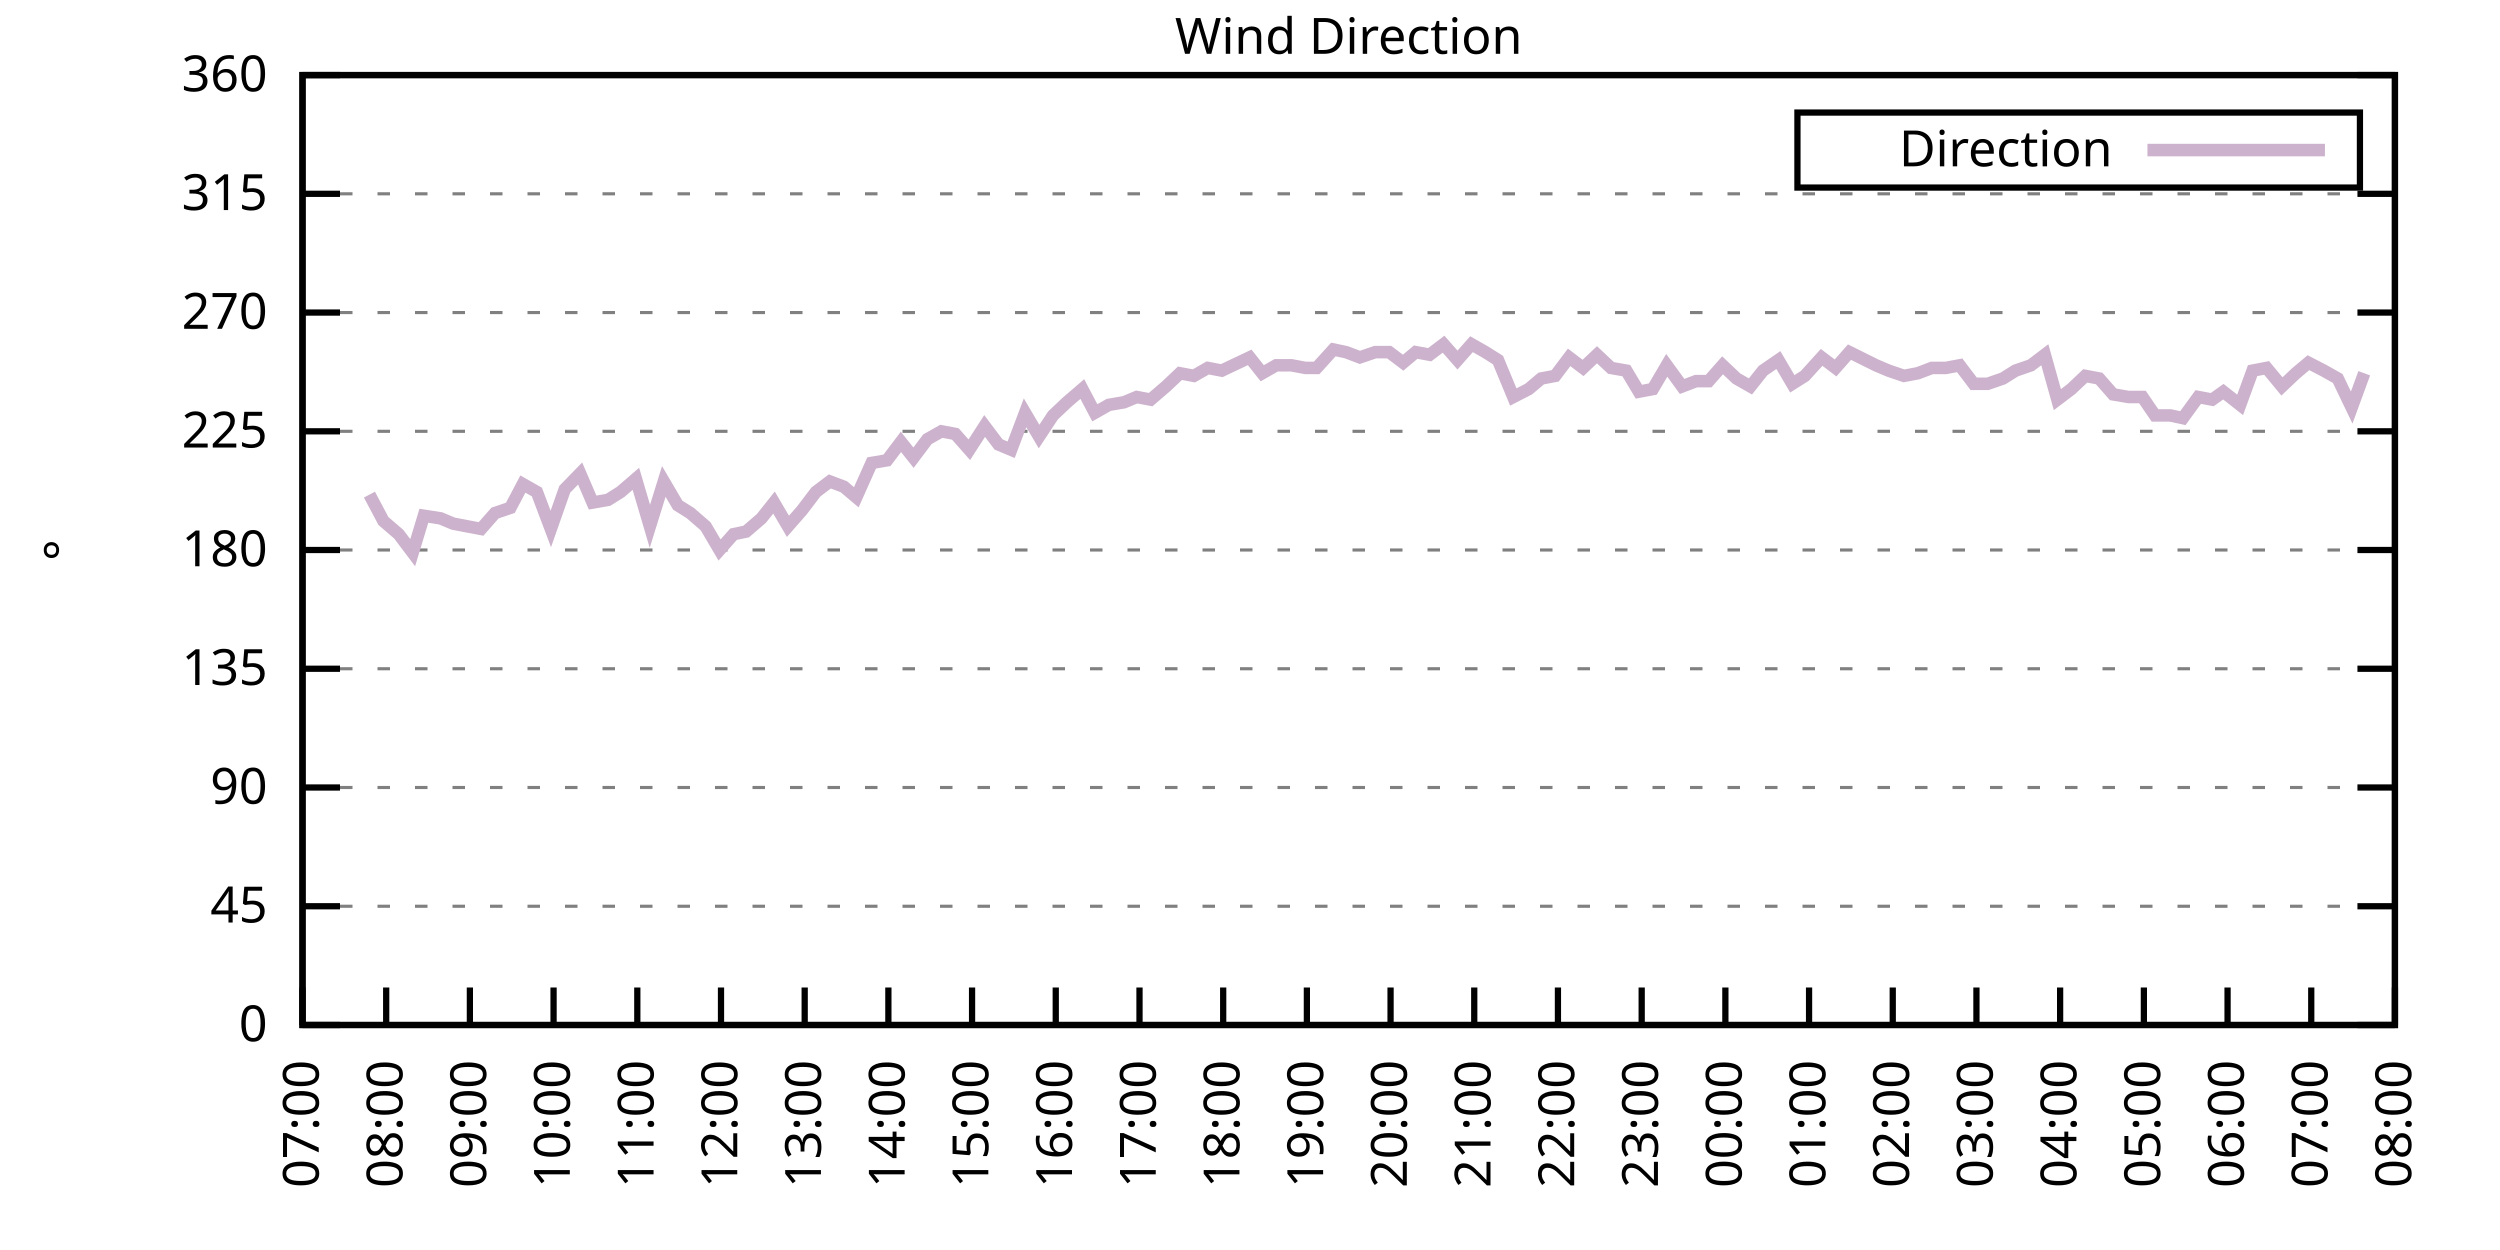
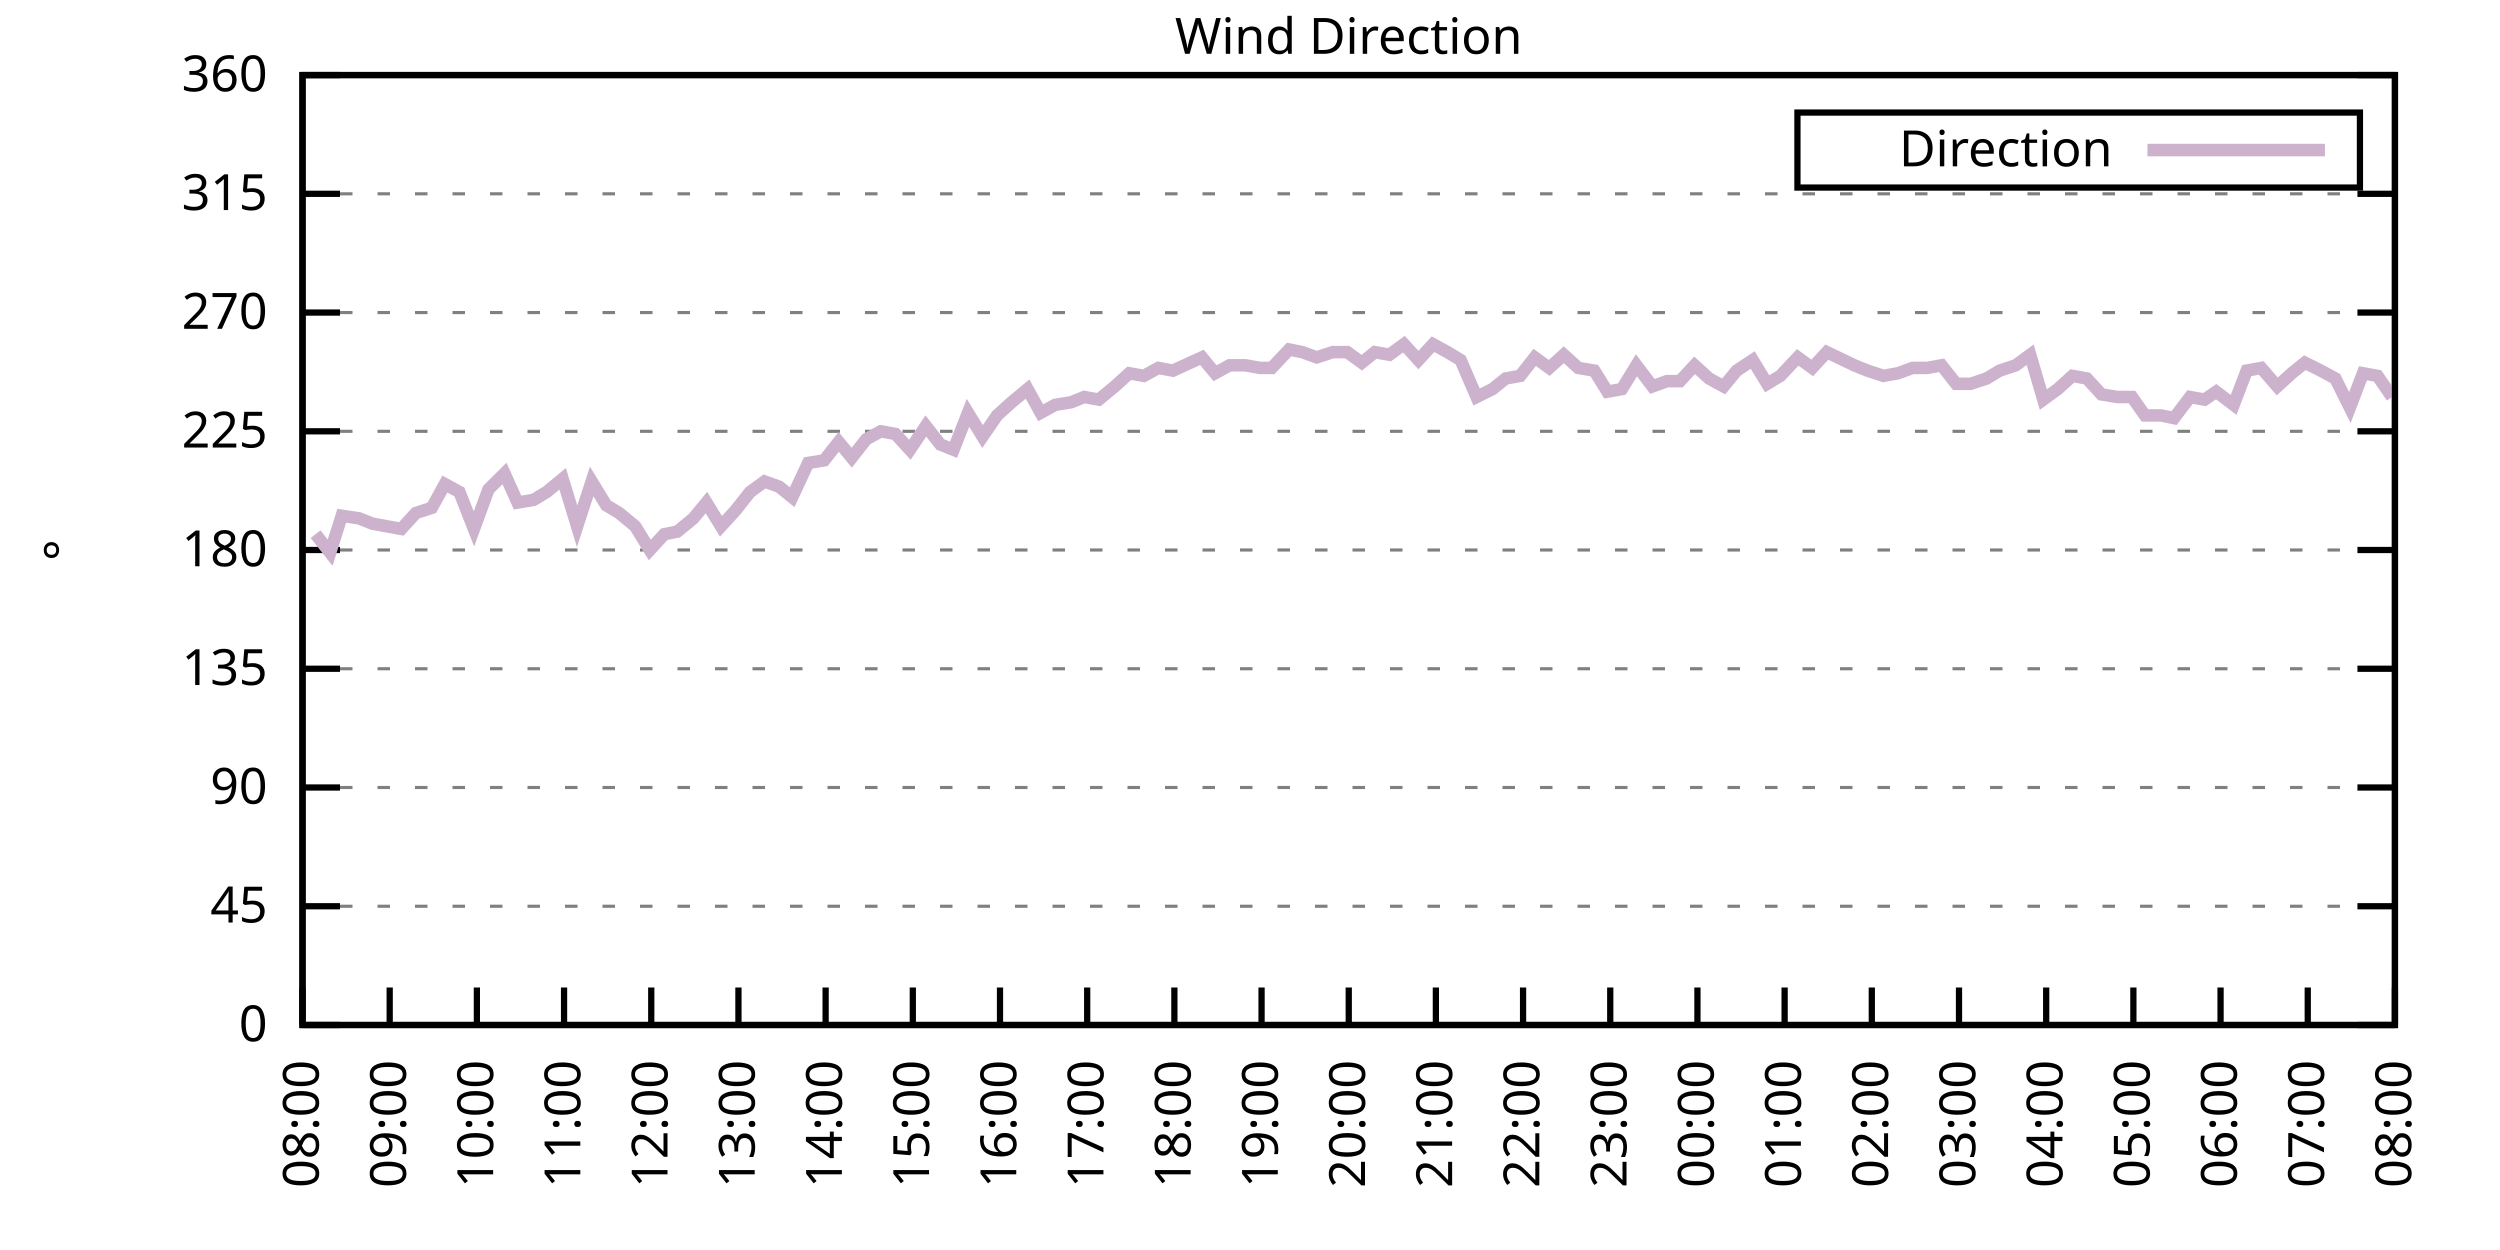
<svg xmlns="http://www.w3.org/2000/svg" xmlns:xlink="http://www.w3.org/1999/xlink" width="400" height="200" viewBox="0 0 400 200">
  <g id="gnuplot_canvas">
    <rect x="0" y="0" width="400" height="200" fill="none" />
    <defs>
      <circle id="gpDot" r="0.5" stroke-width="0.5" stroke="currentColor" />
      <path id="gpPt0" stroke-width="0.333" stroke="currentColor" d="M-1,0 h2 M0,-1 v2" />
      <path id="gpPt1" stroke-width="0.333" stroke="currentColor" d="M-1,-1 L1,1 M1,-1 L-1,1" />
      <path id="gpPt2" stroke-width="0.333" stroke="currentColor" d="M-1,0 L1,0 M0,-1 L0,1 M-1,-1 L1,1 M-1,1 L1,-1" />
      <rect id="gpPt3" stroke-width="0.333" stroke="currentColor" x="-1" y="-1" width="2" height="2" />
      <rect id="gpPt4" stroke-width="0.333" stroke="currentColor" fill="currentColor" x="-1" y="-1" width="2" height="2" />
      <circle id="gpPt5" stroke-width="0.333" stroke="currentColor" cx="0" cy="0" r="1" />
      <use xlink:href="#gpPt5" id="gpPt6" fill="currentColor" stroke="none" />
      <path id="gpPt7" stroke-width="0.333" stroke="currentColor" d="M0,-1.33 L-1.33,0.67 L1.33,0.67 z" />
      <use xlink:href="#gpPt7" id="gpPt8" fill="currentColor" stroke="none" />
      <use xlink:href="#gpPt7" id="gpPt9" stroke="currentColor" transform="rotate(180)" />
      <use xlink:href="#gpPt9" id="gpPt10" fill="currentColor" stroke="none" />
      <use xlink:href="#gpPt3" id="gpPt11" stroke="currentColor" transform="rotate(45)" />
      <use xlink:href="#gpPt11" id="gpPt12" fill="currentColor" stroke="none" />
      <path id="gpPt13" stroke-width="0.333" stroke="currentColor" d="M0,1.330 L1.265,0.411 L0.782,-1.067 L-0.782,-1.076 L-1.265,0.411 z" />
      <use xlink:href="#gpPt13" id="gpPt14" fill="currentColor" stroke="none" />
      <filter id="textbox" filterUnits="objectBoundingBox" x="0" y="0" height="1" width="1">
        <feFlood flood-color="white" flood-opacity="1" result="bgnd" />
        <feComposite in="SourceGraphic" in2="bgnd" operator="atop" />
      </filter>
      <filter id="greybox" filterUnits="objectBoundingBox" x="0" y="0" height="1" width="1">
        <feFlood flood-color="lightgrey" flood-opacity="1" result="grey" />
        <feComposite in="SourceGraphic" in2="grey" operator="atop" />
      </filter>
    </defs>
    <g fill="none" color="white" stroke="currentColor" stroke-width="1.00" stroke-linecap="butt" stroke-linejoin="miter">
</g>
    <g fill="none" color="black" stroke="currentColor" stroke-width="1.00" stroke-linecap="butt" stroke-linejoin="miter">
      <g stroke="none" shape-rendering="crispEdges">
        <polygon fill="rgb(255, 255, 255)" points="48.40,164.00 383.18,164.00 383.18,12.02 48.40,12.02 " />
      </g>
    </g>
    <g fill="none" color="black" stroke="currentColor" stroke-width="1.00" stroke-linecap="butt" stroke-linejoin="miter">
</g>
    <g fill="none" color="black" stroke="black" stroke-width="0.50" stroke-linecap="butt" stroke-linejoin="miter">
</g>
    <g fill="none" color="gray" stroke="currentColor" stroke-width="0.50" stroke-linecap="butt" stroke-linejoin="miter">
      <path stroke="gray" stroke-dasharray="2,4" class="gridline" d="M48.40,164.00 L383.19,164.00  " />
    </g>
    <g fill="none" color="gray" stroke="gray" stroke-width="1.00" stroke-linecap="butt" stroke-linejoin="miter">
</g>
    <g fill="none" color="black" stroke="currentColor" stroke-width="1.00" stroke-linecap="butt" stroke-linejoin="miter">
      <path stroke="black" d="M48.40,164.00 L54.40,164.00 M383.19,164.00 L377.19,164.00  " />
      <g transform="translate(42.80,166.60)" stroke="none" fill="black" font-family="Sans" font-size="8.00" text-anchor="end">
        <text>
          <tspan font-family="Sans"> 0</tspan>
        </text>
      </g>
    </g>
    <g fill="none" color="black" stroke="currentColor" stroke-width="1.00" stroke-linecap="butt" stroke-linejoin="miter">
</g>
    <g fill="none" color="black" stroke="black" stroke-width="0.50" stroke-linecap="butt" stroke-linejoin="miter">
</g>
    <g fill="none" color="gray" stroke="currentColor" stroke-width="0.50" stroke-linecap="butt" stroke-linejoin="miter">
      <path stroke="gray" stroke-dasharray="2,4" class="gridline" d="M48.40,145.00 L383.19,145.00  " />
    </g>
    <g fill="none" color="gray" stroke="gray" stroke-width="1.00" stroke-linecap="butt" stroke-linejoin="miter">
</g>
    <g fill="none" color="black" stroke="currentColor" stroke-width="1.00" stroke-linecap="butt" stroke-linejoin="miter">
      <path stroke="black" d="M48.40,145.00 L54.40,145.00 M383.19,145.00 L377.19,145.00  " />
      <g transform="translate(42.80,147.60)" stroke="none" fill="black" font-family="Sans" font-size="8.00" text-anchor="end">
        <text>
          <tspan font-family="Sans"> 45</tspan>
        </text>
      </g>
    </g>
    <g fill="none" color="black" stroke="currentColor" stroke-width="1.00" stroke-linecap="butt" stroke-linejoin="miter">
</g>
    <g fill="none" color="black" stroke="black" stroke-width="0.50" stroke-linecap="butt" stroke-linejoin="miter">
</g>
    <g fill="none" color="gray" stroke="currentColor" stroke-width="0.50" stroke-linecap="butt" stroke-linejoin="miter">
      <path stroke="gray" stroke-dasharray="2,4" class="gridline" d="M48.40,126.00 L383.19,126.00  " />
    </g>
    <g fill="none" color="gray" stroke="gray" stroke-width="1.00" stroke-linecap="butt" stroke-linejoin="miter">
</g>
    <g fill="none" color="black" stroke="currentColor" stroke-width="1.00" stroke-linecap="butt" stroke-linejoin="miter">
      <path stroke="black" d="M48.40,126.00 L54.40,126.00 M383.19,126.00 L377.19,126.00  " />
      <g transform="translate(42.80,128.60)" stroke="none" fill="black" font-family="Sans" font-size="8.00" text-anchor="end">
        <text>
          <tspan font-family="Sans"> 90</tspan>
        </text>
      </g>
    </g>
    <g fill="none" color="black" stroke="currentColor" stroke-width="1.00" stroke-linecap="butt" stroke-linejoin="miter">
</g>
    <g fill="none" color="black" stroke="black" stroke-width="0.50" stroke-linecap="butt" stroke-linejoin="miter">
</g>
    <g fill="none" color="gray" stroke="currentColor" stroke-width="0.50" stroke-linecap="butt" stroke-linejoin="miter">
      <path stroke="gray" stroke-dasharray="2,4" class="gridline" d="M48.40,107.00 L383.19,107.00  " />
    </g>
    <g fill="none" color="gray" stroke="gray" stroke-width="1.00" stroke-linecap="butt" stroke-linejoin="miter">
</g>
    <g fill="none" color="black" stroke="currentColor" stroke-width="1.00" stroke-linecap="butt" stroke-linejoin="miter">
      <path stroke="black" d="M48.40,107.00 L54.40,107.00 M383.19,107.00 L377.19,107.00  " />
      <g transform="translate(42.80,109.60)" stroke="none" fill="black" font-family="Sans" font-size="8.00" text-anchor="end">
        <text>
          <tspan font-family="Sans"> 135</tspan>
        </text>
      </g>
    </g>
    <g fill="none" color="black" stroke="currentColor" stroke-width="1.00" stroke-linecap="butt" stroke-linejoin="miter">
</g>
    <g fill="none" color="black" stroke="black" stroke-width="0.50" stroke-linecap="butt" stroke-linejoin="miter">
</g>
    <g fill="none" color="gray" stroke="currentColor" stroke-width="0.50" stroke-linecap="butt" stroke-linejoin="miter">
      <path stroke="gray" stroke-dasharray="2,4" class="gridline" d="M48.40,88.00 L383.19,88.00  " />
    </g>
    <g fill="none" color="gray" stroke="gray" stroke-width="1.00" stroke-linecap="butt" stroke-linejoin="miter">
</g>
    <g fill="none" color="black" stroke="currentColor" stroke-width="1.00" stroke-linecap="butt" stroke-linejoin="miter">
      <path stroke="black" d="M48.40,88.00 L54.40,88.00 M383.19,88.00 L377.19,88.00  " />
      <g transform="translate(42.80,90.60)" stroke="none" fill="black" font-family="Sans" font-size="8.00" text-anchor="end">
        <text>
          <tspan font-family="Sans"> 180</tspan>
        </text>
      </g>
    </g>
    <g fill="none" color="black" stroke="currentColor" stroke-width="1.00" stroke-linecap="butt" stroke-linejoin="miter">
</g>
    <g fill="none" color="black" stroke="black" stroke-width="0.50" stroke-linecap="butt" stroke-linejoin="miter">
</g>
    <g fill="none" color="gray" stroke="currentColor" stroke-width="0.50" stroke-linecap="butt" stroke-linejoin="miter">
      <path stroke="gray" stroke-dasharray="2,4" class="gridline" d="M48.40,69.01 L383.19,69.01  " />
    </g>
    <g fill="none" color="gray" stroke="gray" stroke-width="1.00" stroke-linecap="butt" stroke-linejoin="miter">
</g>
    <g fill="none" color="black" stroke="currentColor" stroke-width="1.00" stroke-linecap="butt" stroke-linejoin="miter">
      <path stroke="black" d="M48.40,69.01 L54.40,69.01 M383.19,69.01 L377.19,69.01  " />
      <g transform="translate(42.80,71.61)" stroke="none" fill="black" font-family="Sans" font-size="8.00" text-anchor="end">
        <text>
          <tspan font-family="Sans"> 225</tspan>
        </text>
      </g>
    </g>
    <g fill="none" color="black" stroke="currentColor" stroke-width="1.00" stroke-linecap="butt" stroke-linejoin="miter">
</g>
    <g fill="none" color="black" stroke="black" stroke-width="0.50" stroke-linecap="butt" stroke-linejoin="miter">
</g>
    <g fill="none" color="gray" stroke="currentColor" stroke-width="0.50" stroke-linecap="butt" stroke-linejoin="miter">
      <path stroke="gray" stroke-dasharray="2,4" class="gridline" d="M48.40,50.01 L383.19,50.01  " />
    </g>
    <g fill="none" color="gray" stroke="gray" stroke-width="1.00" stroke-linecap="butt" stroke-linejoin="miter">
</g>
    <g fill="none" color="black" stroke="currentColor" stroke-width="1.00" stroke-linecap="butt" stroke-linejoin="miter">
      <path stroke="black" d="M48.40,50.01 L54.40,50.01 M383.19,50.01 L377.19,50.01  " />
      <g transform="translate(42.80,52.61)" stroke="none" fill="black" font-family="Sans" font-size="8.00" text-anchor="end">
        <text>
          <tspan font-family="Sans"> 270</tspan>
        </text>
      </g>
    </g>
    <g fill="none" color="black" stroke="currentColor" stroke-width="1.00" stroke-linecap="butt" stroke-linejoin="miter">
</g>
    <g fill="none" color="black" stroke="black" stroke-width="0.50" stroke-linecap="butt" stroke-linejoin="miter">
</g>
    <g fill="none" color="gray" stroke="currentColor" stroke-width="0.50" stroke-linecap="butt" stroke-linejoin="miter">
      <path stroke="gray" stroke-dasharray="2,4" class="gridline" d="M48.40,31.01 L383.19,31.01  " />
    </g>
    <g fill="none" color="gray" stroke="gray" stroke-width="1.00" stroke-linecap="butt" stroke-linejoin="miter">
</g>
    <g fill="none" color="black" stroke="currentColor" stroke-width="1.00" stroke-linecap="butt" stroke-linejoin="miter">
      <path stroke="black" d="M48.40,31.01 L54.40,31.01 M383.19,31.01 L377.19,31.01  " />
      <g transform="translate(42.80,33.61)" stroke="none" fill="black" font-family="Sans" font-size="8.00" text-anchor="end">
        <text>
          <tspan font-family="Sans"> 315</tspan>
        </text>
      </g>
    </g>
    <g fill="none" color="black" stroke="currentColor" stroke-width="1.00" stroke-linecap="butt" stroke-linejoin="miter">
</g>
    <g fill="none" color="black" stroke="black" stroke-width="0.50" stroke-linecap="butt" stroke-linejoin="miter">
</g>
    <g fill="none" color="gray" stroke="currentColor" stroke-width="0.50" stroke-linecap="butt" stroke-linejoin="miter">
      <path stroke="gray" stroke-dasharray="2,4" class="gridline" d="M48.40,12.01 L383.19,12.01  " />
    </g>
    <g fill="none" color="gray" stroke="gray" stroke-width="1.00" stroke-linecap="butt" stroke-linejoin="miter">
</g>
    <g fill="none" color="black" stroke="currentColor" stroke-width="1.00" stroke-linecap="butt" stroke-linejoin="miter">
      <path stroke="black" d="M48.40,12.01 L54.40,12.01 M383.19,12.01 L377.19,12.01  " />
      <g transform="translate(42.80,14.61)" stroke="none" fill="black" font-family="Sans" font-size="8.00" text-anchor="end">
        <text>
          <tspan font-family="Sans"> 360</tspan>
        </text>
      </g>
    </g>
    <g fill="none" color="black" stroke="currentColor" stroke-width="1.00" stroke-linecap="butt" stroke-linejoin="miter">
      <path stroke="black" d="M48.40,164.00 L48.40,158.00  " />
      <g transform="translate(51.00,169.60) rotate(270.00)" stroke="none" fill="black" font-family="Sans" font-size="8.00" text-anchor="end">
        <text>
-           <tspan font-family="Sans">07:00</tspan>
-         </text>
-       </g>
-     </g>
-     <g fill="none" color="black" stroke="currentColor" stroke-width="1.00" stroke-linecap="butt" stroke-linejoin="miter">
-       <path stroke="black" d="M61.79,164.00 L61.79,158.00  " />
-       <g transform="translate(64.39,169.60) rotate(270.00)" stroke="none" fill="black" font-family="Sans" font-size="8.00" text-anchor="end">
-         <text>
          <tspan font-family="Sans">08:00</tspan>
        </text>
      </g>
    </g>
    <g fill="none" color="black" stroke="currentColor" stroke-width="1.00" stroke-linecap="butt" stroke-linejoin="miter">
-       <path stroke="black" d="M75.18,164.00 L75.18,158.00  " />
-       <g transform="translate(77.78,169.60) rotate(270.00)" stroke="none" fill="black" font-family="Sans" font-size="8.00" text-anchor="end">
+       <path stroke="black" d="M62.35,164.00 L62.35,158.00  " />
+       <g transform="translate(64.95,169.60) rotate(270.00)" stroke="none" fill="black" font-family="Sans" font-size="8.00" text-anchor="end">
        <text>
          <tspan font-family="Sans">09:00</tspan>
        </text>
      </g>
    </g>
    <g fill="none" color="black" stroke="currentColor" stroke-width="1.00" stroke-linecap="butt" stroke-linejoin="miter">
-       <path stroke="black" d="M88.57,164.00 L88.57,158.00  " />
-       <g transform="translate(91.17,169.60) rotate(270.00)" stroke="none" fill="black" font-family="Sans" font-size="8.00" text-anchor="end">
+       <path stroke="black" d="M76.30,164.00 L76.30,158.00  " />
+       <g transform="translate(78.90,169.60) rotate(270.00)" stroke="none" fill="black" font-family="Sans" font-size="8.00" text-anchor="end">
        <text>
          <tspan font-family="Sans">10:00</tspan>
        </text>
      </g>
    </g>
    <g fill="none" color="black" stroke="currentColor" stroke-width="1.00" stroke-linecap="butt" stroke-linejoin="miter">
-       <path stroke="black" d="M101.97,164.00 L101.97,158.00  " />
-       <g transform="translate(104.57,169.60) rotate(270.00)" stroke="none" fill="black" font-family="Sans" font-size="8.00" text-anchor="end">
+       <path stroke="black" d="M90.25,164.00 L90.25,158.00  " />
+       <g transform="translate(92.85,169.60) rotate(270.00)" stroke="none" fill="black" font-family="Sans" font-size="8.00" text-anchor="end">
        <text>
          <tspan font-family="Sans">11:00</tspan>
        </text>
      </g>
    </g>
    <g fill="none" color="black" stroke="currentColor" stroke-width="1.00" stroke-linecap="butt" stroke-linejoin="miter">
-       <path stroke="black" d="M115.36,164.00 L115.36,158.00  " />
-       <g transform="translate(117.96,169.60) rotate(270.00)" stroke="none" fill="black" font-family="Sans" font-size="8.00" text-anchor="end">
+       <path stroke="black" d="M104.20,164.00 L104.20,158.00  " />
+       <g transform="translate(106.80,169.60) rotate(270.00)" stroke="none" fill="black" font-family="Sans" font-size="8.00" text-anchor="end">
        <text>
          <tspan font-family="Sans">12:00</tspan>
        </text>
      </g>
    </g>
    <g fill="none" color="black" stroke="currentColor" stroke-width="1.00" stroke-linecap="butt" stroke-linejoin="miter">
-       <path stroke="black" d="M128.75,164.00 L128.75,158.00  " />
-       <g transform="translate(131.35,169.60) rotate(270.00)" stroke="none" fill="black" font-family="Sans" font-size="8.00" text-anchor="end">
+       <path stroke="black" d="M118.15,164.00 L118.15,158.00  " />
+       <g transform="translate(120.75,169.60) rotate(270.00)" stroke="none" fill="black" font-family="Sans" font-size="8.00" text-anchor="end">
        <text>
          <tspan font-family="Sans">13:00</tspan>
        </text>
      </g>
    </g>
    <g fill="none" color="black" stroke="currentColor" stroke-width="1.00" stroke-linecap="butt" stroke-linejoin="miter">
-       <path stroke="black" d="M142.14,164.00 L142.14,158.00  " />
-       <g transform="translate(144.74,169.60) rotate(270.00)" stroke="none" fill="black" font-family="Sans" font-size="8.00" text-anchor="end">
+       <path stroke="black" d="M132.10,164.00 L132.10,158.00  " />
+       <g transform="translate(134.70,169.60) rotate(270.00)" stroke="none" fill="black" font-family="Sans" font-size="8.00" text-anchor="end">
        <text>
          <tspan font-family="Sans">14:00</tspan>
        </text>
      </g>
    </g>
    <g fill="none" color="black" stroke="currentColor" stroke-width="1.00" stroke-linecap="butt" stroke-linejoin="miter">
-       <path stroke="black" d="M155.53,164.00 L155.53,158.00  " />
-       <g transform="translate(158.13,169.60) rotate(270.00)" stroke="none" fill="black" font-family="Sans" font-size="8.00" text-anchor="end">
+       <path stroke="black" d="M146.05,164.00 L146.05,158.00  " />
+       <g transform="translate(148.65,169.60) rotate(270.00)" stroke="none" fill="black" font-family="Sans" font-size="8.00" text-anchor="end">
        <text>
          <tspan font-family="Sans">15:00</tspan>
        </text>
      </g>
    </g>
    <g fill="none" color="black" stroke="currentColor" stroke-width="1.00" stroke-linecap="butt" stroke-linejoin="miter">
-       <path stroke="black" d="M168.92,164.00 L168.92,158.00  " />
-       <g transform="translate(171.52,169.60) rotate(270.00)" stroke="none" fill="black" font-family="Sans" font-size="8.00" text-anchor="end">
+       <path stroke="black" d="M160.00,164.00 L160.00,158.00  " />
+       <g transform="translate(162.60,169.60) rotate(270.00)" stroke="none" fill="black" font-family="Sans" font-size="8.00" text-anchor="end">
        <text>
          <tspan font-family="Sans">16:00</tspan>
        </text>
      </g>
    </g>
    <g fill="none" color="black" stroke="currentColor" stroke-width="1.00" stroke-linecap="butt" stroke-linejoin="miter">
-       <path stroke="black" d="M182.32,164.00 L182.32,158.00  " />
-       <g transform="translate(184.92,169.60) rotate(270.00)" stroke="none" fill="black" font-family="Sans" font-size="8.00" text-anchor="end">
+       <path stroke="black" d="M173.95,164.00 L173.95,158.00  " />
+       <g transform="translate(176.55,169.60) rotate(270.00)" stroke="none" fill="black" font-family="Sans" font-size="8.00" text-anchor="end">
        <text>
          <tspan font-family="Sans">17:00</tspan>
        </text>
      </g>
    </g>
    <g fill="none" color="black" stroke="currentColor" stroke-width="1.00" stroke-linecap="butt" stroke-linejoin="miter">
-       <path stroke="black" d="M195.71,164.00 L195.71,158.00  " />
-       <g transform="translate(198.31,169.60) rotate(270.00)" stroke="none" fill="black" font-family="Sans" font-size="8.00" text-anchor="end">
+       <path stroke="black" d="M187.90,164.00 L187.90,158.00  " />
+       <g transform="translate(190.50,169.60) rotate(270.00)" stroke="none" fill="black" font-family="Sans" font-size="8.00" text-anchor="end">
        <text>
          <tspan font-family="Sans">18:00</tspan>
        </text>
      </g>
    </g>
    <g fill="none" color="black" stroke="currentColor" stroke-width="1.00" stroke-linecap="butt" stroke-linejoin="miter">
-       <path stroke="black" d="M209.10,164.00 L209.10,158.00  " />
-       <g transform="translate(211.70,169.60) rotate(270.00)" stroke="none" fill="black" font-family="Sans" font-size="8.00" text-anchor="end">
+       <path stroke="black" d="M201.85,164.00 L201.85,158.00  " />
+       <g transform="translate(204.45,169.60) rotate(270.00)" stroke="none" fill="black" font-family="Sans" font-size="8.00" text-anchor="end">
        <text>
          <tspan font-family="Sans">19:00</tspan>
        </text>
      </g>
    </g>
    <g fill="none" color="black" stroke="currentColor" stroke-width="1.00" stroke-linecap="butt" stroke-linejoin="miter">
-       <path stroke="black" d="M222.49,164.00 L222.49,158.00  " />
-       <g transform="translate(225.09,169.60) rotate(270.00)" stroke="none" fill="black" font-family="Sans" font-size="8.00" text-anchor="end">
+       <path stroke="black" d="M215.80,164.00 L215.80,158.00  " />
+       <g transform="translate(218.40,169.60) rotate(270.00)" stroke="none" fill="black" font-family="Sans" font-size="8.00" text-anchor="end">
        <text>
          <tspan font-family="Sans">20:00</tspan>
        </text>
      </g>
    </g>
    <g fill="none" color="black" stroke="currentColor" stroke-width="1.00" stroke-linecap="butt" stroke-linejoin="miter">
-       <path stroke="black" d="M235.88,164.00 L235.88,158.00  " />
-       <g transform="translate(238.48,169.60) rotate(270.00)" stroke="none" fill="black" font-family="Sans" font-size="8.00" text-anchor="end">
+       <path stroke="black" d="M229.74,164.00 L229.74,158.00  " />
+       <g transform="translate(232.34,169.60) rotate(270.00)" stroke="none" fill="black" font-family="Sans" font-size="8.00" text-anchor="end">
        <text>
          <tspan font-family="Sans">21:00</tspan>
        </text>
      </g>
    </g>
    <g fill="none" color="black" stroke="currentColor" stroke-width="1.00" stroke-linecap="butt" stroke-linejoin="miter">
-       <path stroke="black" d="M249.27,164.00 L249.27,158.00  " />
-       <g transform="translate(251.87,169.60) rotate(270.00)" stroke="none" fill="black" font-family="Sans" font-size="8.00" text-anchor="end">
+       <path stroke="black" d="M243.69,164.00 L243.69,158.00  " />
+       <g transform="translate(246.29,169.60) rotate(270.00)" stroke="none" fill="black" font-family="Sans" font-size="8.00" text-anchor="end">
        <text>
          <tspan font-family="Sans">22:00</tspan>
        </text>
      </g>
    </g>
    <g fill="none" color="black" stroke="currentColor" stroke-width="1.00" stroke-linecap="butt" stroke-linejoin="miter">
-       <path stroke="black" d="M262.67,164.00 L262.67,158.00  " />
-       <g transform="translate(265.27,169.60) rotate(270.00)" stroke="none" fill="black" font-family="Sans" font-size="8.00" text-anchor="end">
+       <path stroke="black" d="M257.64,164.00 L257.64,158.00  " />
+       <g transform="translate(260.24,169.60) rotate(270.00)" stroke="none" fill="black" font-family="Sans" font-size="8.00" text-anchor="end">
        <text>
          <tspan font-family="Sans">23:00</tspan>
        </text>
      </g>
    </g>
    <g fill="none" color="black" stroke="currentColor" stroke-width="1.00" stroke-linecap="butt" stroke-linejoin="miter">
-       <path stroke="black" d="M276.06,164.00 L276.06,158.00  " />
-       <g transform="translate(278.66,169.60) rotate(270.00)" stroke="none" fill="black" font-family="Sans" font-size="8.00" text-anchor="end">
+       <path stroke="black" d="M271.59,164.00 L271.59,158.00  " />
+       <g transform="translate(274.19,169.60) rotate(270.00)" stroke="none" fill="black" font-family="Sans" font-size="8.00" text-anchor="end">
        <text>
          <tspan font-family="Sans">00:00</tspan>
        </text>
      </g>
    </g>
    <g fill="none" color="black" stroke="currentColor" stroke-width="1.00" stroke-linecap="butt" stroke-linejoin="miter">
-       <path stroke="black" d="M289.45,164.00 L289.45,158.00  " />
-       <g transform="translate(292.05,169.60) rotate(270.00)" stroke="none" fill="black" font-family="Sans" font-size="8.00" text-anchor="end">
+       <path stroke="black" d="M285.54,164.00 L285.54,158.00  " />
+       <g transform="translate(288.14,169.60) rotate(270.00)" stroke="none" fill="black" font-family="Sans" font-size="8.00" text-anchor="end">
        <text>
          <tspan font-family="Sans">01:00</tspan>
        </text>
      </g>
    </g>
    <g fill="none" color="black" stroke="currentColor" stroke-width="1.00" stroke-linecap="butt" stroke-linejoin="miter">
-       <path stroke="black" d="M302.84,164.00 L302.84,158.00  " />
-       <g transform="translate(305.44,169.60) rotate(270.00)" stroke="none" fill="black" font-family="Sans" font-size="8.00" text-anchor="end">
+       <path stroke="black" d="M299.49,164.00 L299.49,158.00  " />
+       <g transform="translate(302.09,169.60) rotate(270.00)" stroke="none" fill="black" font-family="Sans" font-size="8.00" text-anchor="end">
        <text>
          <tspan font-family="Sans">02:00</tspan>
        </text>
      </g>
    </g>
    <g fill="none" color="black" stroke="currentColor" stroke-width="1.00" stroke-linecap="butt" stroke-linejoin="miter">
-       <path stroke="black" d="M316.23,164.00 L316.23,158.00  " />
-       <g transform="translate(318.83,169.60) rotate(270.00)" stroke="none" fill="black" font-family="Sans" font-size="8.00" text-anchor="end">
+       <path stroke="black" d="M313.44,164.00 L313.44,158.00  " />
+       <g transform="translate(316.04,169.60) rotate(270.00)" stroke="none" fill="black" font-family="Sans" font-size="8.00" text-anchor="end">
        <text>
          <tspan font-family="Sans">03:00</tspan>
        </text>
      </g>
    </g>
    <g fill="none" color="black" stroke="currentColor" stroke-width="1.00" stroke-linecap="butt" stroke-linejoin="miter">
-       <path stroke="black" d="M329.62,164.00 L329.62,158.00  " />
-       <g transform="translate(332.22,169.60) rotate(270.00)" stroke="none" fill="black" font-family="Sans" font-size="8.00" text-anchor="end">
+       <path stroke="black" d="M327.39,164.00 L327.39,158.00  " />
+       <g transform="translate(329.99,169.60) rotate(270.00)" stroke="none" fill="black" font-family="Sans" font-size="8.00" text-anchor="end">
        <text>
          <tspan font-family="Sans">04:00</tspan>
        </text>
      </g>
    </g>
    <g fill="none" color="black" stroke="currentColor" stroke-width="1.00" stroke-linecap="butt" stroke-linejoin="miter">
-       <path stroke="black" d="M343.02,164.00 L343.02,158.00  " />
-       <g transform="translate(345.62,169.60) rotate(270.00)" stroke="none" fill="black" font-family="Sans" font-size="8.00" text-anchor="end">
+       <path stroke="black" d="M341.34,164.00 L341.34,158.00  " />
+       <g transform="translate(343.94,169.60) rotate(270.00)" stroke="none" fill="black" font-family="Sans" font-size="8.00" text-anchor="end">
        <text>
          <tspan font-family="Sans">05:00</tspan>
        </text>
      </g>
    </g>
    <g fill="none" color="black" stroke="currentColor" stroke-width="1.00" stroke-linecap="butt" stroke-linejoin="miter">
-       <path stroke="black" d="M356.41,164.00 L356.41,158.00  " />
-       <g transform="translate(359.01,169.60) rotate(270.00)" stroke="none" fill="black" font-family="Sans" font-size="8.00" text-anchor="end">
+       <path stroke="black" d="M355.29,164.00 L355.29,158.00  " />
+       <g transform="translate(357.89,169.60) rotate(270.00)" stroke="none" fill="black" font-family="Sans" font-size="8.00" text-anchor="end">
        <text>
          <tspan font-family="Sans">06:00</tspan>
        </text>
      </g>
    </g>
    <g fill="none" color="black" stroke="currentColor" stroke-width="1.00" stroke-linecap="butt" stroke-linejoin="miter">
-       <path stroke="black" d="M369.80,164.00 L369.80,158.00  " />
-       <g transform="translate(372.40,169.60) rotate(270.00)" stroke="none" fill="black" font-family="Sans" font-size="8.00" text-anchor="end">
+       <path stroke="black" d="M369.24,164.00 L369.24,158.00  " />
+       <g transform="translate(371.84,169.60) rotate(270.00)" stroke="none" fill="black" font-family="Sans" font-size="8.00" text-anchor="end">
        <text>
          <tspan font-family="Sans">07:00</tspan>
        </text>
      </g>
    </g>
    <g fill="none" color="black" stroke="currentColor" stroke-width="1.00" stroke-linecap="butt" stroke-linejoin="miter">
      <path stroke="black" d="M383.19,164.00 L383.19,158.00  " />
      <g transform="translate(385.79,169.60) rotate(270.00)" stroke="none" fill="black" font-family="Sans" font-size="8.00" text-anchor="end">
        <text>
          <tspan font-family="Sans">08:00</tspan>
        </text>
      </g>
    </g>
    <g fill="none" color="black" stroke="currentColor" stroke-width="1.00" stroke-linecap="butt" stroke-linejoin="miter">
</g>
    <g fill="none" color="black" stroke="currentColor" stroke-width="1.00" stroke-linecap="butt" stroke-linejoin="miter">
      <path stroke="black" d="M48.40,12.01 L48.40,164.00 L383.19,164.00 L383.19,12.01 L48.40,12.01 Z  " />
    </g>
    <g fill="none" color="black" stroke="currentColor" stroke-width="1.00" stroke-linecap="butt" stroke-linejoin="miter">
</g>
    <g fill="none" color="black" stroke="currentColor" stroke-width="1.00" stroke-linecap="butt" stroke-linejoin="miter">
      <path stroke="black" d="M287.59,30.01 L287.59,18.01 L377.59,18.01 L377.59,30.01 L287.59,30.01 Z  " />
    </g>
    <g id="Wind_direction_plot_1">
      <g fill="none" color="white" stroke="black" stroke-width="2.00" stroke-linecap="butt" stroke-linejoin="miter">
</g>
      <g fill="none" color="black" stroke="currentColor" stroke-width="2.00" stroke-linecap="butt" stroke-linejoin="miter">
        <g transform="translate(337.99,26.61)" stroke="none" fill="black" font-family="Sans" font-size="8.00" text-anchor="end">
          <text>
            <tspan font-family="Sans">Direction</tspan>
          </text>
        </g>
      </g>
      <g fill="none" color="black" stroke="currentColor" stroke-width="2.00" stroke-linecap="butt" stroke-linejoin="miter">
-         <path stroke="rgb(204, 178, 204)" d="M343.59,24.01 L371.99,24.01 M59.11,79.14 L61.35,83.36 L63.80,85.47 L66.03,88.43 L67.82,82.52 L70.50,82.94   L72.50,83.78 L74.74,84.21 L76.97,84.63 L79.20,82.09 L81.66,81.25 L83.66,77.45 L85.90,78.72 L88.13,84.63   L90.36,78.29 L92.82,75.76 L94.82,80.41 L97.28,79.98 L99.29,78.72 L101.74,76.61 L103.98,84.21 L106.21,77.03   L108.44,80.83 L110.45,82.09 L112.90,84.21 L115.13,88.00 L117.37,85.47 L119.38,85.05 L121.83,82.94 L123.84,80.41   L126.07,84.21 L128.30,81.67 L130.54,78.72 L132.77,77.03 L135.00,77.87 L137.01,79.56 L139.46,74.07 L141.92,73.65   L144.15,70.70 L146.16,73.23 L148.39,70.27 L150.62,69.01 L152.85,69.43 L155.09,71.96 L157.54,68.16 L159.77,71.12   L161.78,71.96 L164.01,66.05 L166.25,69.85 L168.48,66.47 L170.71,64.36 L173.17,62.25 L175.17,66.05 L177.41,64.78   L179.86,64.36 L181.87,63.52 L184.10,63.94 L186.56,61.83 L188.79,59.72 L191.02,60.14 L193.25,58.87 L195.48,59.30   L199.95,57.18 L201.96,59.72 L204.19,58.45 L206.64,58.45 L208.88,58.87 L210.66,58.87 L213.34,55.92 L215.35,56.34   L217.58,57.18 L220.04,56.34 L222.27,56.34 L224.50,58.03 L226.51,56.34 L228.74,56.76 L230.97,55.07 L233.20,57.61   L235.44,55.07 L237.67,56.34 L239.68,57.61 L242.13,63.52 L244.59,62.25 L246.60,60.56 L248.83,60.14 L251.06,57.18   L253.29,58.87 L255.52,56.76 L257.76,58.87 L260.21,59.30 L262.22,62.67 L264.45,62.25 L266.68,58.45 L269.14,61.83   L271.37,60.98 L273.38,60.98 L275.61,58.45 L277.84,60.56 L280.07,61.83 L282.08,59.30 L284.54,57.61 L286.77,61.41   L288.78,60.14 L291.46,57.18 L293.69,58.87 L295.92,56.34 L300.16,58.45 L302.17,59.30 L304.63,60.14 L306.86,59.72   L309.09,58.87 L311.32,58.87 L313.55,58.45 L315.79,61.41 L318.02,61.41 L320.47,60.56 L322.48,59.30 L324.94,58.45   L327.17,56.76 L329.18,63.94 L331.41,62.25 L333.64,60.14 L335.87,60.56 L338.10,63.10 L340.56,63.52 L342.79,63.52   L344.80,66.47 L347.26,66.47 L349.26,66.90 L351.72,63.52 L353.95,63.94 L355.74,62.67 L358.42,64.78 L360.42,59.30   L362.66,58.87 L365.11,61.83 L367.34,59.72 L369.35,58.03 L371.81,59.30 L374.04,60.56 L376.27,65.21 L378.28,59.72    " />
+         <path stroke="rgb(204, 178, 204)" d="M343.59,24.01 L371.99,24.01 M50.49,85.47 L52.82,88.43 L54.68,82.52 L57.47,82.94 L59.56,83.78 L61.88,84.21   L64.21,84.63 L66.53,82.09 L69.09,81.25 L71.18,77.45 L73.51,78.72 L75.83,84.63 L78.16,78.29 L80.72,75.76   L82.81,80.41 L85.37,79.98 L87.46,78.72 L90.02,76.61 L92.34,84.21 L94.67,77.03 L96.99,80.83 L99.08,82.09   L101.64,84.21 L103.97,88.00 L106.29,85.47 L108.38,85.05 L110.94,82.94 L113.03,80.41 L115.36,84.21 L117.68,81.67   L120.01,78.72 L122.33,77.03 L124.66,77.87 L126.75,79.56 L129.31,74.07 L131.87,73.65 L134.19,70.70 L136.28,73.23   L138.61,70.27 L140.93,69.01 L143.26,69.43 L145.58,71.96 L148.14,68.16 L150.46,71.12 L152.56,71.96 L154.88,66.05   L157.21,69.85 L159.53,66.47 L161.86,64.36 L164.41,62.25 L166.51,66.05 L168.83,64.78 L171.39,64.36 L173.48,63.52   L175.81,63.94 L178.36,61.83 L180.69,59.72 L183.01,60.14 L185.34,58.87 L187.66,59.30 L192.31,57.18 L194.41,59.72   L196.73,58.45 L199.29,58.45 L201.61,58.87 L203.47,58.87 L206.26,55.92 L208.36,56.34 L210.68,57.18 L213.24,56.34   L215.56,56.34 L217.89,58.03 L219.98,56.34 L222.30,56.76 L224.63,55.07 L226.95,57.61 L229.28,55.07 L231.60,56.34   L233.70,57.61 L236.25,63.52 L238.81,62.25 L240.90,60.56 L243.23,60.14 L245.55,57.18 L247.88,58.87 L250.20,56.76   L252.53,58.87 L255.09,59.30 L257.18,62.67 L259.50,62.25 L261.83,58.45 L264.39,61.83 L266.71,60.98 L268.80,60.98   L271.13,58.45 L273.45,60.56 L275.78,61.83 L277.87,59.30 L280.43,57.61 L282.75,61.41 L284.85,60.14 L287.64,57.18   L289.96,58.87 L292.29,56.34 L296.70,58.45 L298.80,59.30 L301.35,60.14 L303.68,59.72 L306.00,58.87 L308.33,58.87   L310.65,58.45 L312.98,61.41 L315.30,61.41 L317.86,60.56 L319.95,59.30 L322.51,58.45 L324.83,56.76 L326.93,63.94   L329.25,62.25 L331.58,60.14 L333.90,60.56 L336.23,63.10 L338.78,63.52 L341.11,63.52 L343.20,66.47 L345.76,66.47   L347.85,66.90 L350.41,63.52 L352.73,63.94 L354.59,62.67 L357.38,64.78 L359.48,59.30 L361.80,58.87 L364.36,61.83   L366.68,59.72 L368.78,58.03 L371.33,59.30 L373.66,60.56 L375.98,65.21 L378.08,59.72 L380.40,60.14 L382.73,63.52    " />
      </g>
    </g>
    <g fill="none" color="black" stroke="currentColor" stroke-width="2.00" stroke-linecap="butt" stroke-linejoin="miter">
</g>
    <g fill="none" color="black" stroke="black" stroke-width="1.00" stroke-linecap="butt" stroke-linejoin="miter">
</g>
    <g fill="none" color="black" stroke="currentColor" stroke-width="1.00" stroke-linecap="butt" stroke-linejoin="miter">
      <path stroke="black" d="M48.40,12.01 L48.40,164.00 L383.19,164.00 L383.19,12.01 L48.40,12.01 Z  " />
      <g transform="translate(12.80,88.01) rotate(270.00)" stroke="none" fill="black" font-family="Sans" font-size="8.00" text-anchor="middle">
        <text>
          <tspan font-family="Sans">°</tspan>
        </text>
      </g>
    </g>
    <g fill="none" color="black" stroke="currentColor" stroke-width="1.00" stroke-linecap="butt" stroke-linejoin="miter">
</g>
    <g fill="none" color="black" stroke="currentColor" stroke-width="1.00" stroke-linecap="butt" stroke-linejoin="miter">
      <g transform="translate(215.79,8.61)" stroke="none" fill="black" font-family="Sans" font-size="8.00" text-anchor="middle">
        <text>
          <tspan font-family="Sans">Wind Direction</tspan>
        </text>
      </g>
    </g>
    <g fill="none" color="black" stroke="currentColor" stroke-width="1.00" stroke-linecap="butt" stroke-linejoin="miter">
</g>
  </g>
</svg>
